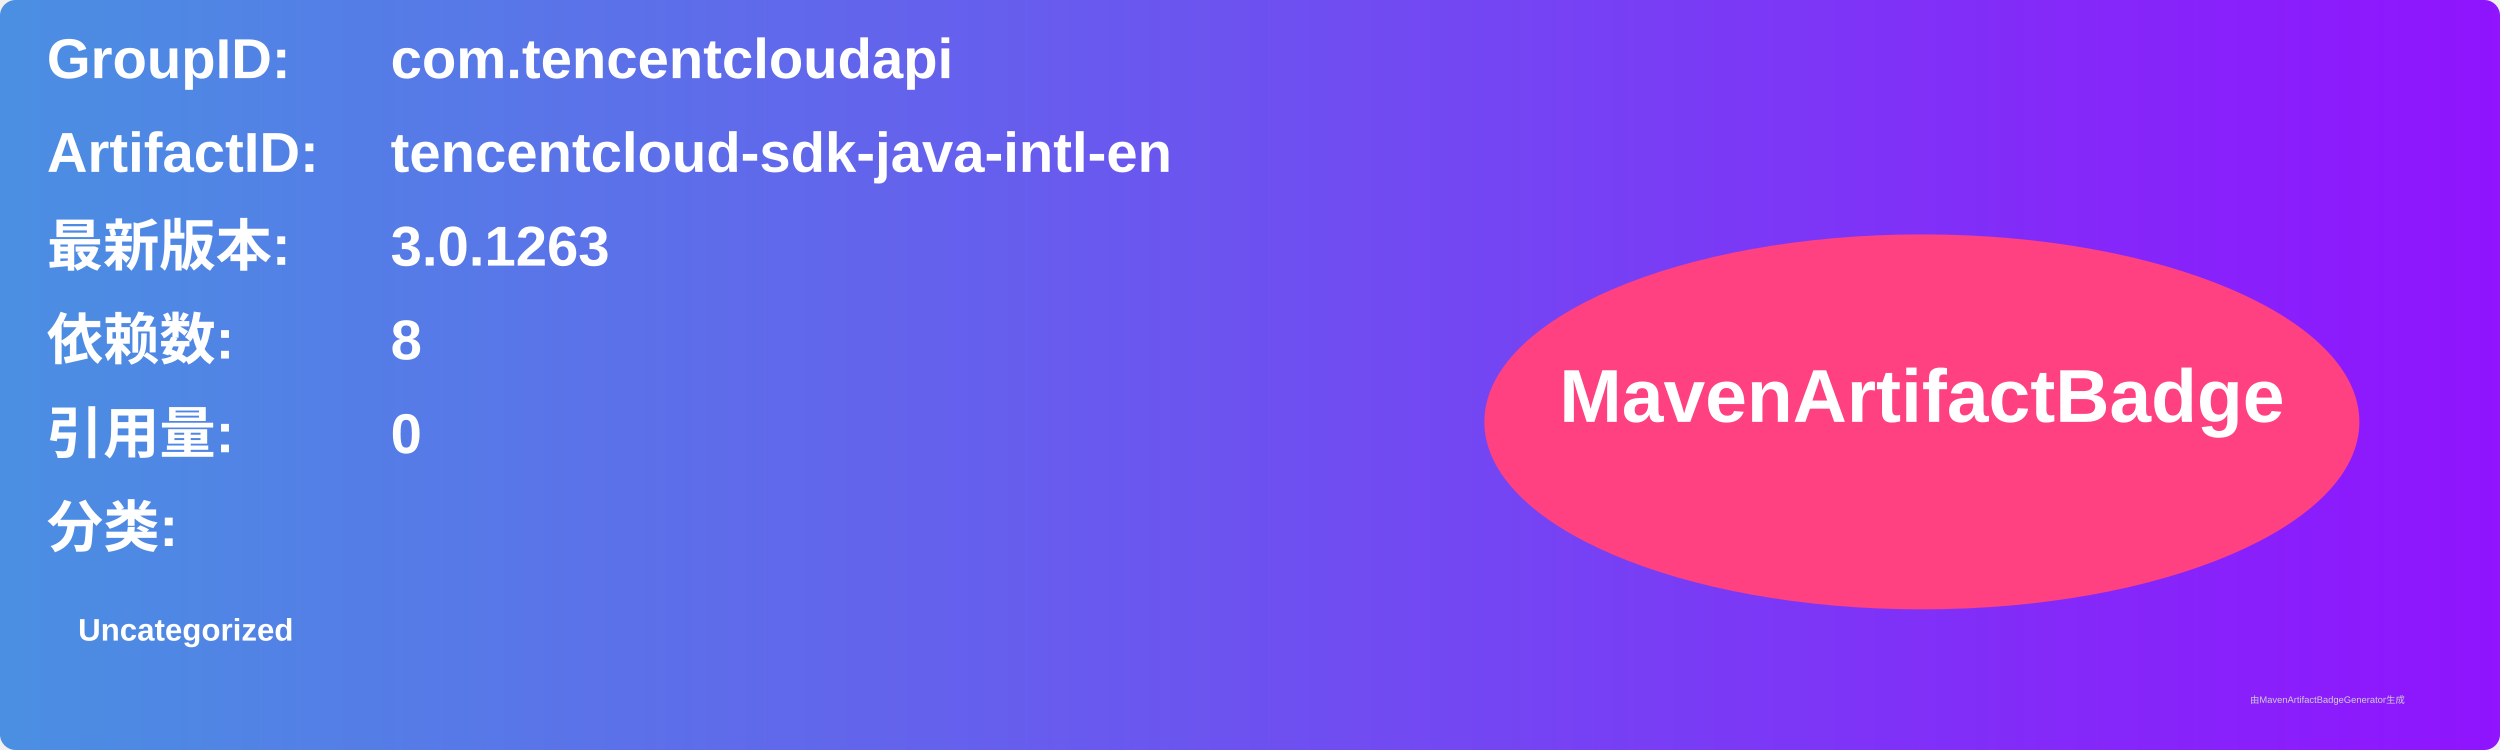
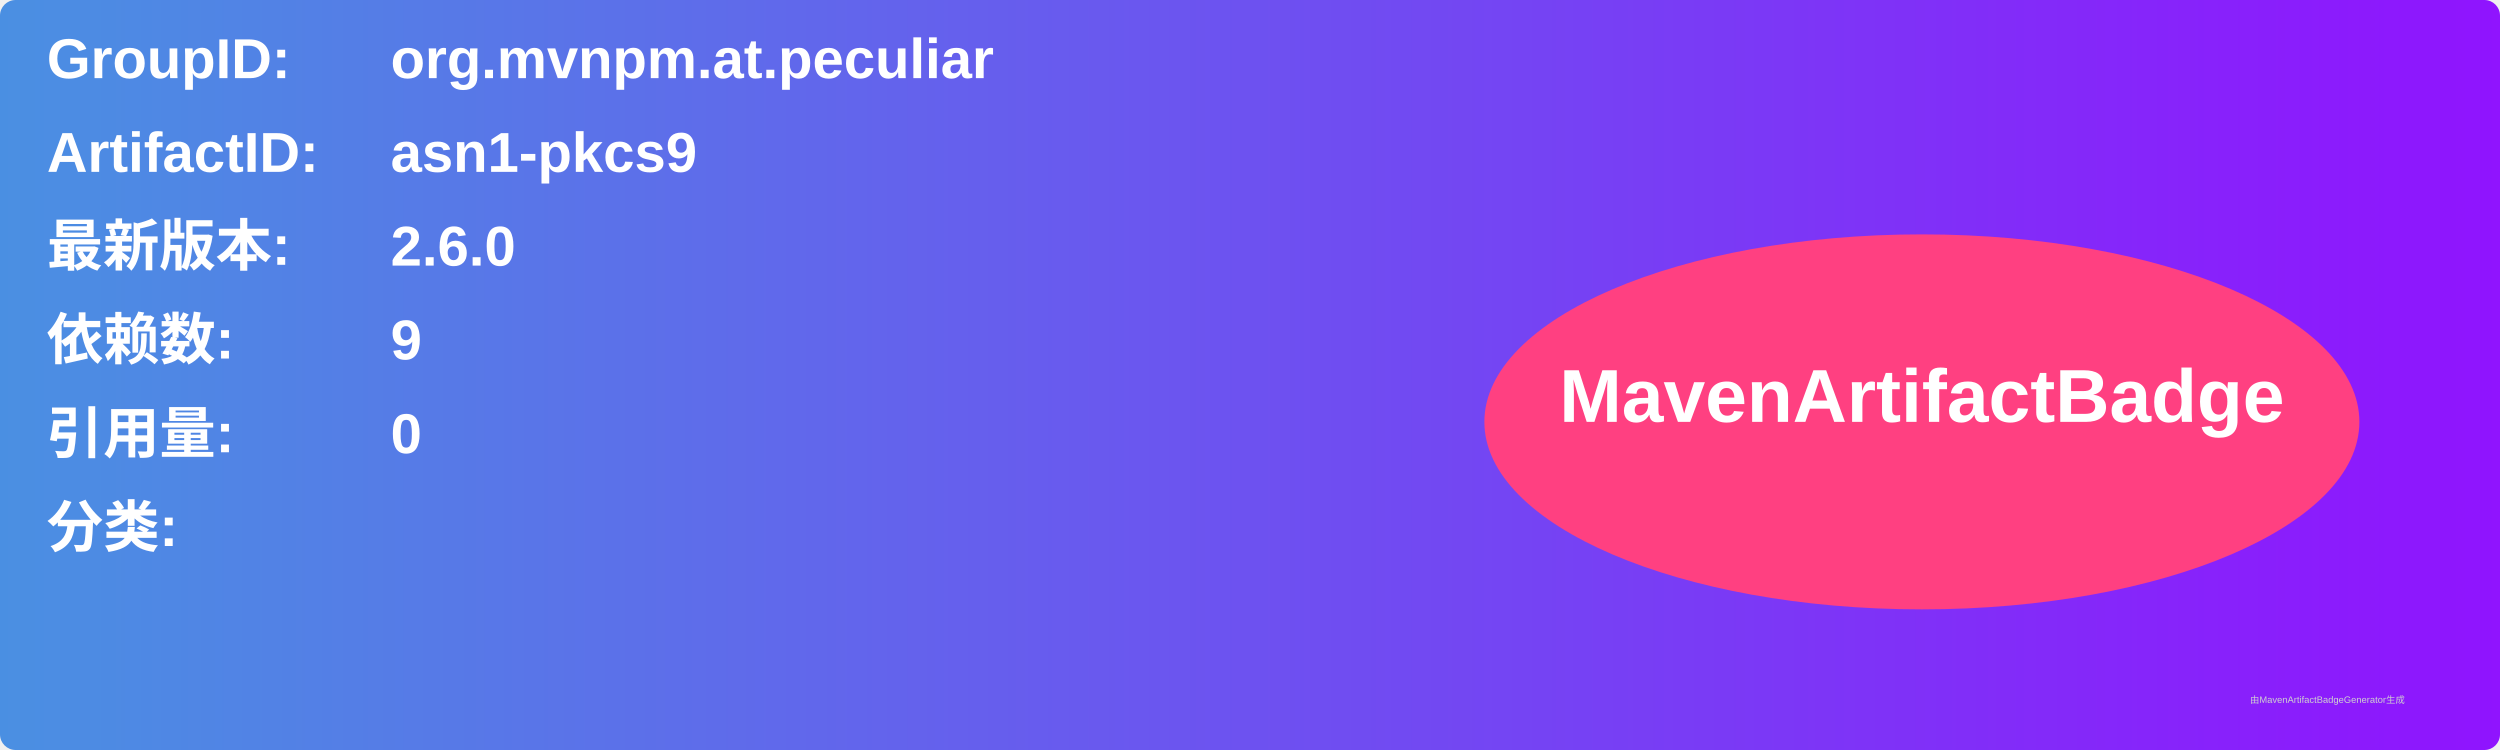
<svg xmlns="http://www.w3.org/2000/svg" width="800" height="240" viewBox="0 0 800 240">
  <linearGradient id="grad" x1="0%" y1="0%" x2="100%" y2="0%">
    <stop offset="0%" stop-color="#4a90e2" />
    <stop offset="100%" stop-color="#9013fe" />
  </linearGradient>
  <rect width="100%" height="100%" rx="5" ry="5" fill="url(#grad)" />
  <g transform="translate(15, 15)">
    <text x="0" y="10" font-family="Arial" font-size="18" fill="white" font-weight="bold" width="260">GroupID:</text>
-     <text x="110" y="10" font-family="Arial" font-size="18" fill="white" font-weight="bold" width="460">com.tencentcloudapi</text>
+     <text x="110" y="10" font-family="Arial" font-size="18" fill="white" font-weight="bold" width="460">org.mvnpm.at.peculiar</text>
    <text x="0" y="40" font-family="Arial" font-size="18" fill="white" font-weight="bold" width="260">ArtifactID:</text>
-     <text x="110" y="40" font-family="Arial" font-size="18" fill="white" font-weight="bold" width="460">tencentcloud-sdk-java-intl-en</text>
+     <text x="110" y="40" font-family="Arial" font-size="18" fill="white" font-weight="bold" width="460">asn1-pkcs9</text>
    <text x="0" y="70" font-family="Arial" font-size="18" fill="white" font-weight="bold">最新版本:</text>
    <text x="110" y="70" font-family="Arial" font-size="18" fill="white" font-weight="bold">
-       <tspan font-weight="bold">3.0.1263</tspan>
+       <tspan font-weight="bold">2.6.0</tspan>
    </text>
    <text x="0" y="100" font-family="Arial" font-size="18" fill="white" font-weight="bold">依赖数: </text>
    <text x="110" y="100" font-family="Arial" font-size="18" fill="white">
-       <tspan font-weight="bold">8</tspan>
+       <tspan font-weight="bold">9</tspan>
    </text>
    <text x="0" y="130" font-family="Arial" font-size="18" fill="white" font-weight="bold">引用量: </text>
    <text x="110" y="130" font-family="Arial" font-size="18" fill="white">
      <tspan font-weight="bold">0</tspan>
    </text>
    <text x="0" y="160" font-family="Arial" font-size="18" fill="white" font-weight="bold">分类:</text>
    <text x="10" y="190" font-family="Arial" font-size="10" fill="white">
-       <tspan font-weight="bold">Uncategorized</tspan>
+       <tspan font-weight="bold" />
    </text>
    <ellipse cx="600" cy="120" rx="140" ry="60" fill="#ff4081" />
    <text x="600" y="120" text-anchor="middle" font-family="Arial" font-size="24" fill="white" font-weight="bold">MavenArtifactBadge</text>
  </g>
  <text x="720" y="225" font-family="Arial" font-size="3" fill="#d0d0d0">由MavenArtifactBadgeGenerator生成</text>
</svg>
